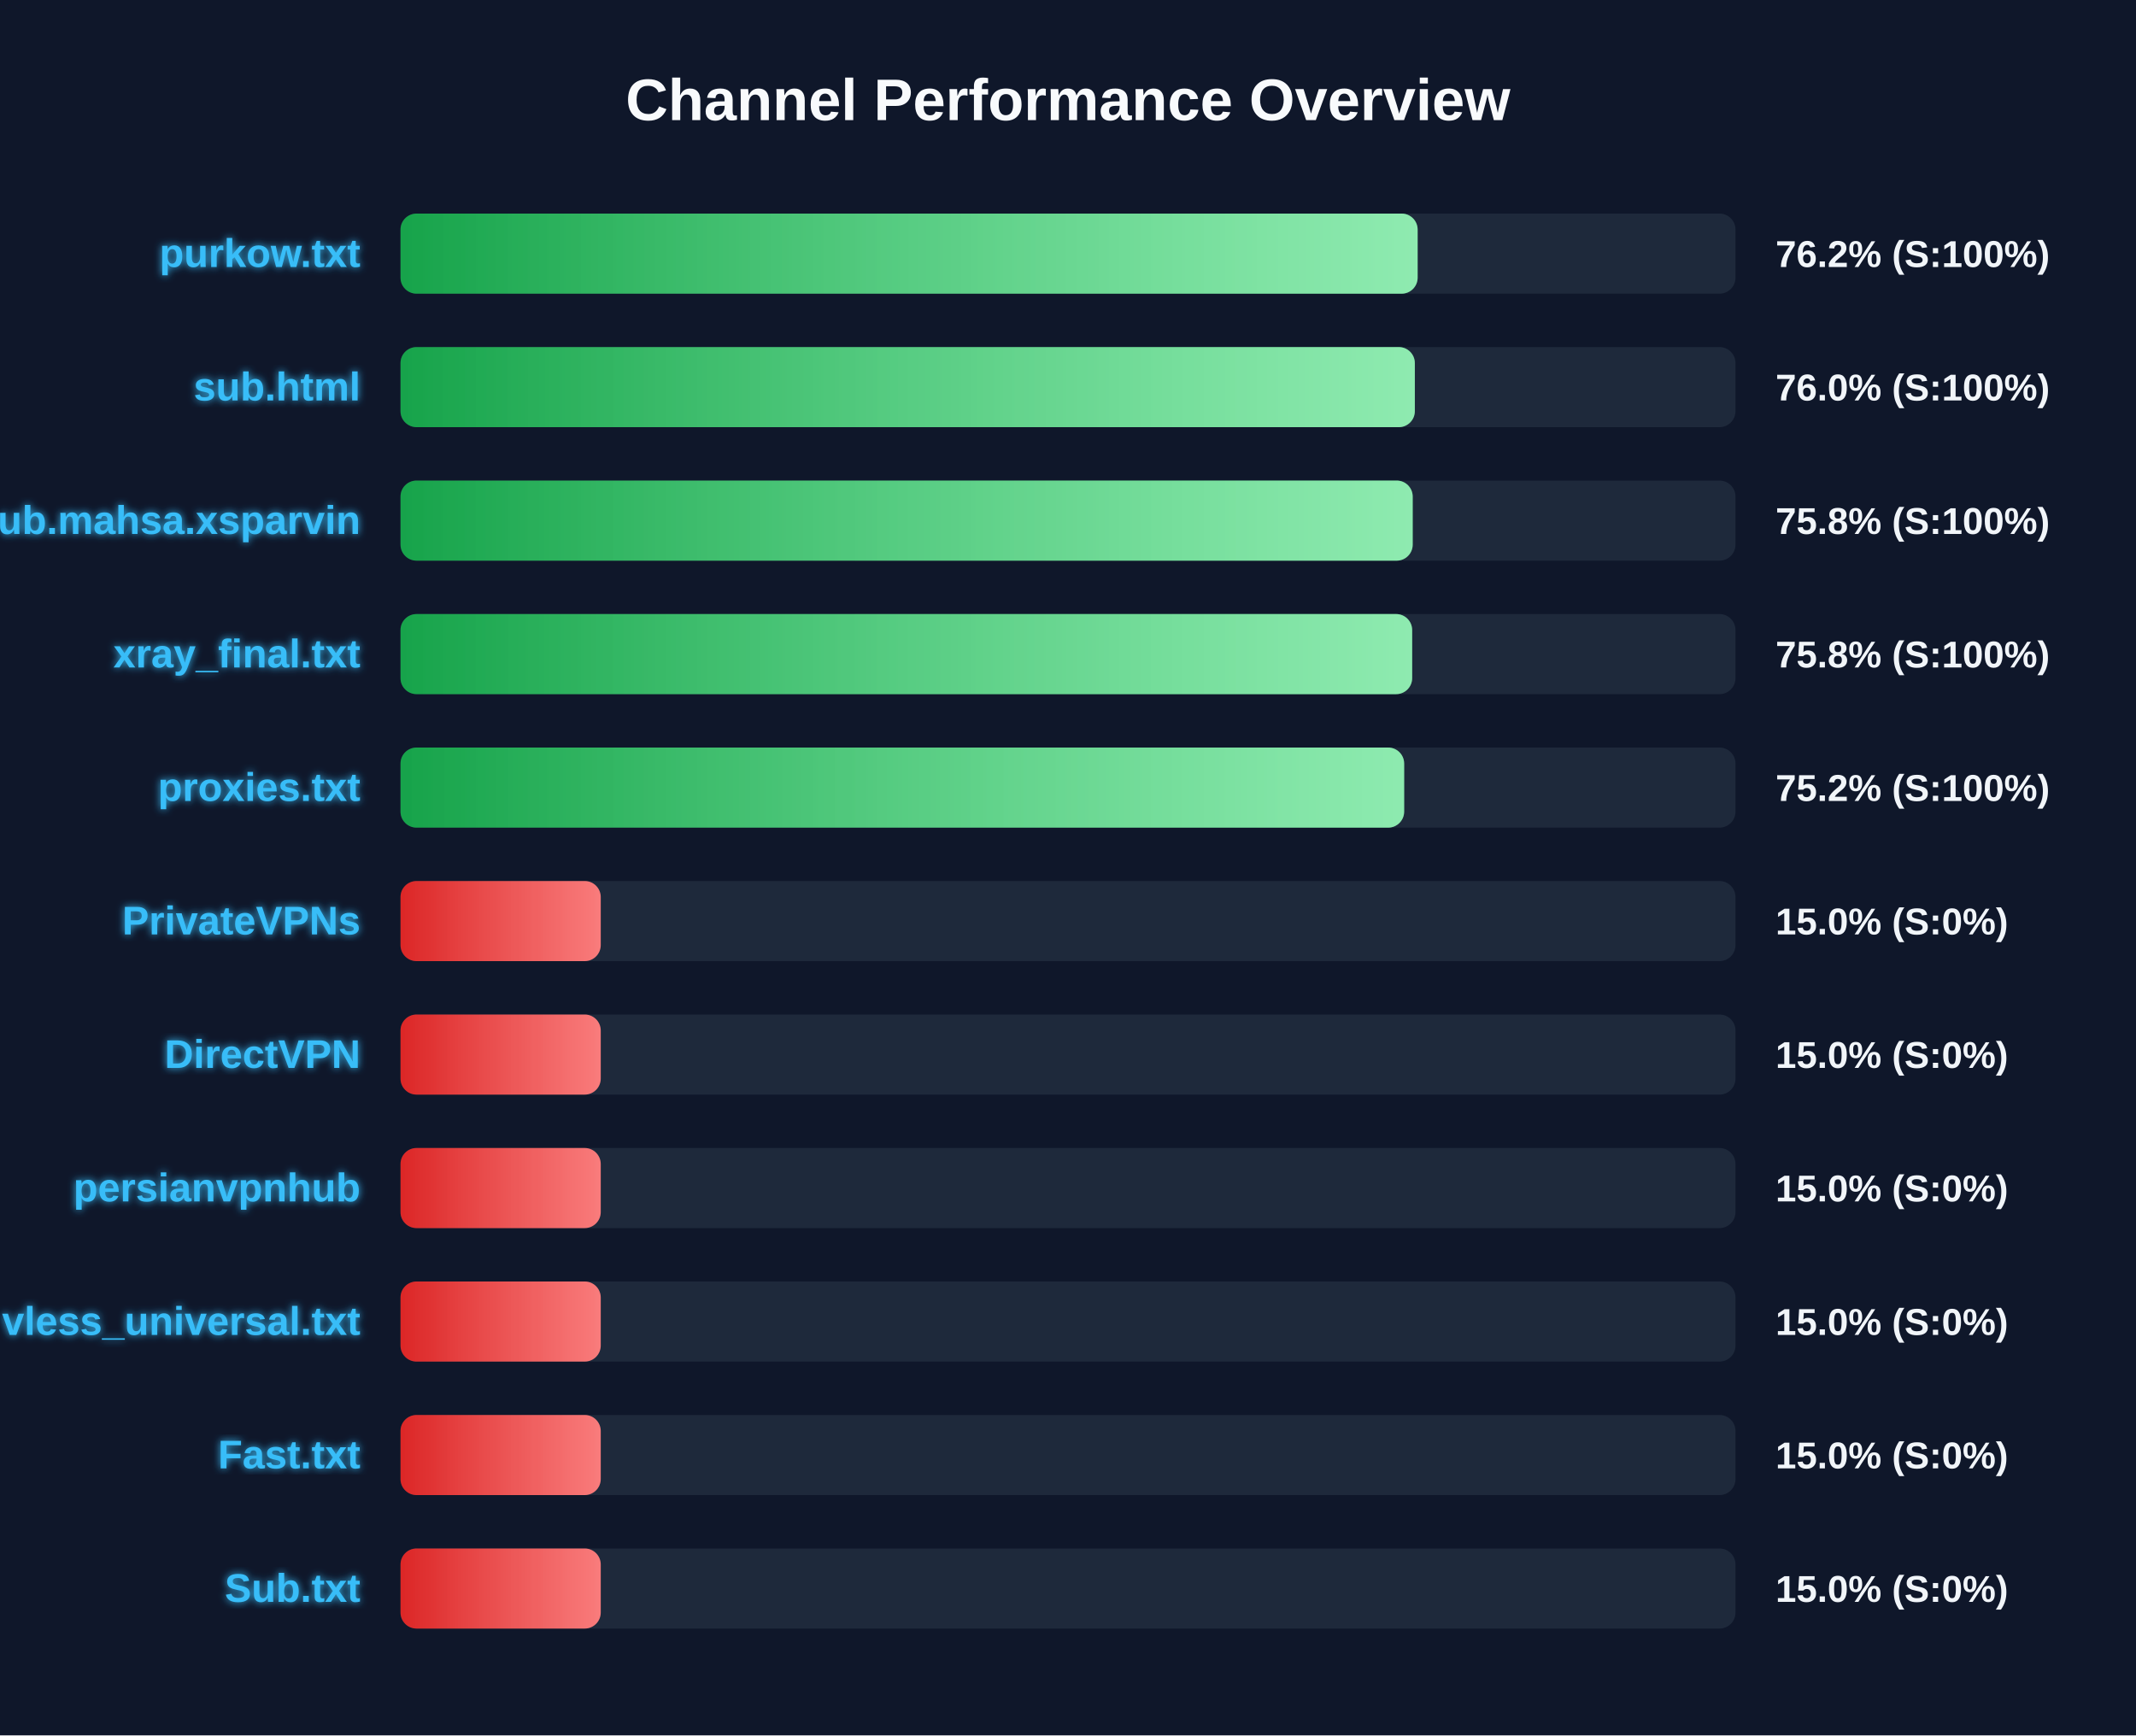
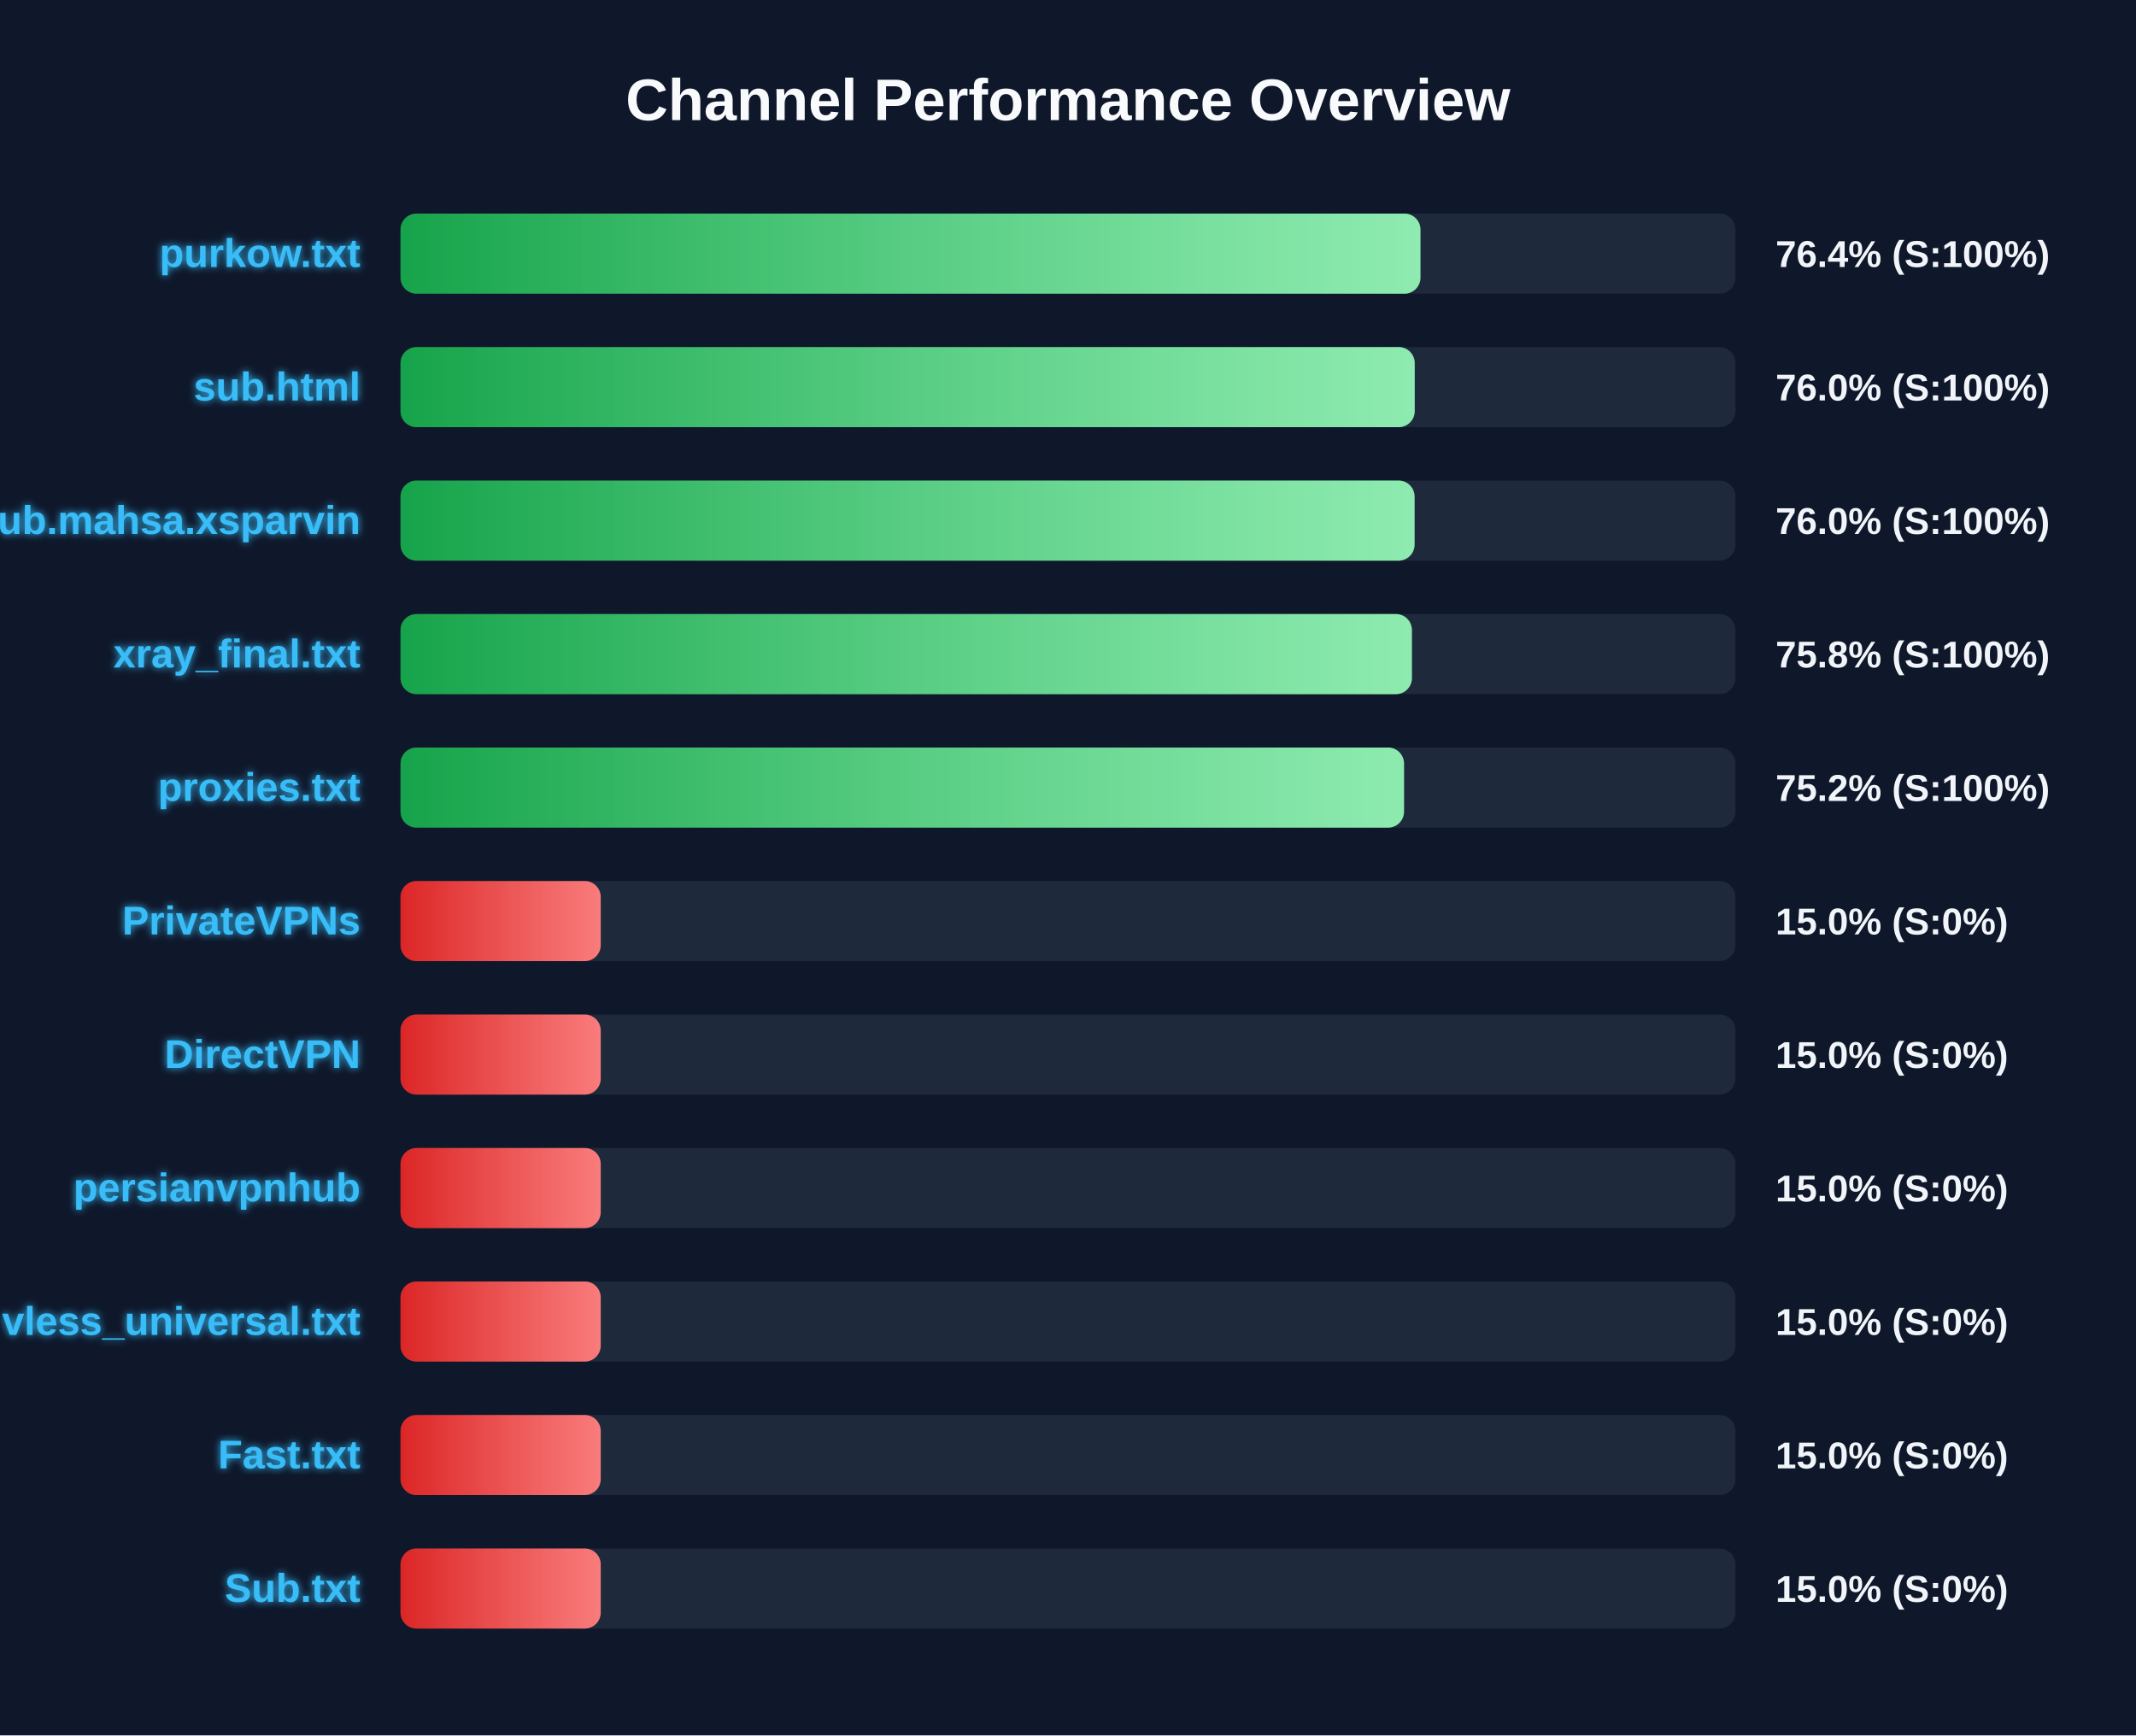
<svg xmlns="http://www.w3.org/2000/svg" width="800" height="650" version="1.1">
  <defs>
    <linearGradient id="grad-green" x1="0%" y1="0%" x2="100%" y2="0%">
      <stop offset="0%" stop-color="#16a34a" />
      <stop offset="100%" stop-color="#4ade80" />
    </linearGradient>
    <linearGradient id="grad-yellow" x1="0%" y1="0%" x2="100%" y2="0%">
      <stop offset="0%" stop-color="#ca8a04" />
      <stop offset="100%" stop-color="#fde047" />
    </linearGradient>
    <linearGradient id="grad-red" x1="0%" y1="0%" x2="100%" y2="0%">
      <stop offset="0%" stop-color="#dc2626" />
      <stop offset="100%" stop-color="#f87171" />
    </linearGradient>
    <linearGradient id="shimmer" x1="0%" y1="0%" x2="100%" y2="0%">
      <stop offset="0%" stop-color="rgba(255,255,255,0)" />
      <stop offset="50%" stop-color="rgba(255,255,255,0.4)" />
      <stop offset="100%" stop-color="rgba(255,255,255,0)" />
    </linearGradient>
    <filter id="glow" x="-20%" y="-20%" width="140%" height="140%">
      <feGaussianBlur stdDeviation="1.5" result="blur" />
      <feComposite in="SourceGraphic" in2="blur" operator="over" />
    </filter>
  </defs>
  <style>
        .bg-rect { fill: #0f172a; }
        .title { font: bold 22px 'Segoe UI', Arial, sans-serif; fill: #f8fafc; }
        .row { font: bold 15px 'Segoe UI', Arial, sans-serif; fill: #38bdf8; filter: url(#glow); }
        .score { font: bold 14px 'Segoe UI', Arial, sans-serif; fill: #f1f5f9; }
        @keyframes shimmer-anim {
            0% { transform: translateX(-100%); }
            100% { transform: translateX(200%); }
        }
        .shimmer-rect {
            animation: shimmer-anim 2.5s infinite linear;
        }
    </style>
  <rect width="100%" height="100%" class="bg-rect" />
  <text x="400" y="45" text-anchor="middle" class="title">Channel Performance Overview</text>
  <rect x="150" y="80" width="500" height="30" fill="#1e293b" rx="6" />
  <clipPath id="clip-0">
-     <rect x="150" y="80" width="380.95" height="30" rx="6" />
+     <rect x="150" y="80" width="382.0" height="30" rx="6" />
  </clipPath>
-   <rect x="150" y="80" width="380.95" height="30" fill="url(#grad-green)" rx="6" />
+   <rect x="150" y="80" width="382.0" height="30" fill="url(#grad-green)" rx="6" />
  <g clip-path="url(#clip-0)">
    <rect x="150" y="80" width="100%" height="30" fill="url(#shimmer)" class="shimmer-rect" />
  </g>
  <text x="135" y="100" text-anchor="end" class="row">purkow.txt</text>
-   <text x="665" y="100" text-anchor="start" class="score">76.2% (S:100%)</text>
+   <text x="665" y="100" text-anchor="start" class="score">76.4% (S:100%)</text>
  <rect x="150" y="130" width="500" height="30" fill="#1e293b" rx="6" />
  <clipPath id="clip-1">
-     <rect x="150" y="130" width="379.9" height="30" rx="6" />
+     <rect x="150" y="130" width="379.85" height="30" rx="6" />
  </clipPath>
-   <rect x="150" y="130" width="379.9" height="30" fill="url(#grad-green)" rx="6" />
+   <rect x="150" y="130" width="379.85" height="30" fill="url(#grad-green)" rx="6" />
  <g clip-path="url(#clip-1)">
    <rect x="150" y="130" width="100%" height="30" fill="url(#shimmer)" class="shimmer-rect" />
  </g>
  <text x="135" y="150" text-anchor="end" class="row">sub.html</text>
  <text x="665" y="150" text-anchor="start" class="score">76.0% (S:100%)</text>
  <rect x="150" y="180" width="500" height="30" fill="#1e293b" rx="6" />
  <clipPath id="clip-2">
-     <rect x="150" y="180" width="379.1" height="30" rx="6" />
+     <rect x="150" y="180" width="379.8" height="30" rx="6" />
  </clipPath>
-   <rect x="150" y="180" width="379.1" height="30" fill="url(#grad-green)" rx="6" />
+   <rect x="150" y="180" width="379.8" height="30" fill="url(#grad-green)" rx="6" />
  <g clip-path="url(#clip-2)">
    <rect x="150" y="180" width="100%" height="30" fill="url(#shimmer)" class="shimmer-rect" />
  </g>
  <text x="135" y="200" text-anchor="end" class="row">Sub.mahsa.xsparvin</text>
-   <text x="665" y="200" text-anchor="start" class="score">75.8% (S:100%)</text>
+   <text x="665" y="200" text-anchor="start" class="score">76.0% (S:100%)</text>
  <rect x="150" y="230" width="500" height="30" fill="#1e293b" rx="6" />
  <clipPath id="clip-3">
-     <rect x="150" y="230" width="378.9" height="30" rx="6" />
+     <rect x="150" y="230" width="378.8" height="30" rx="6" />
  </clipPath>
-   <rect x="150" y="230" width="378.9" height="30" fill="url(#grad-green)" rx="6" />
+   <rect x="150" y="230" width="378.8" height="30" fill="url(#grad-green)" rx="6" />
  <g clip-path="url(#clip-3)">
    <rect x="150" y="230" width="100%" height="30" fill="url(#shimmer)" class="shimmer-rect" />
  </g>
  <text x="135" y="250" text-anchor="end" class="row">xray_final.txt</text>
  <text x="665" y="250" text-anchor="start" class="score">75.8% (S:100%)</text>
  <rect x="150" y="280" width="500" height="30" fill="#1e293b" rx="6" />
  <clipPath id="clip-4">
-     <rect x="150" y="280" width="375.9" height="30" rx="6" />
+     <rect x="150" y="280" width="375.85" height="30" rx="6" />
  </clipPath>
-   <rect x="150" y="280" width="375.9" height="30" fill="url(#grad-green)" rx="6" />
+   <rect x="150" y="280" width="375.85" height="30" fill="url(#grad-green)" rx="6" />
  <g clip-path="url(#clip-4)">
    <rect x="150" y="280" width="100%" height="30" fill="url(#shimmer)" class="shimmer-rect" />
  </g>
  <text x="135" y="300" text-anchor="end" class="row">proxies.txt</text>
  <text x="665" y="300" text-anchor="start" class="score">75.2% (S:100%)</text>
  <rect x="150" y="330" width="500" height="30" fill="#1e293b" rx="6" />
  <clipPath id="clip-5">
    <rect x="150" y="330" width="75.0" height="30" rx="6" />
  </clipPath>
  <rect x="150" y="330" width="75.0" height="30" fill="url(#grad-red)" rx="6" />
  <g clip-path="url(#clip-5)">
    <rect x="150" y="330" width="100%" height="30" fill="url(#shimmer)" class="shimmer-rect" />
  </g>
  <text x="135" y="350" text-anchor="end" class="row">PrivateVPNs</text>
  <text x="665" y="350" text-anchor="start" class="score">15.0% (S:0%)</text>
  <rect x="150" y="380" width="500" height="30" fill="#1e293b" rx="6" />
  <clipPath id="clip-6">
    <rect x="150" y="380" width="75.0" height="30" rx="6" />
  </clipPath>
  <rect x="150" y="380" width="75.0" height="30" fill="url(#grad-red)" rx="6" />
  <g clip-path="url(#clip-6)">
    <rect x="150" y="380" width="100%" height="30" fill="url(#shimmer)" class="shimmer-rect" />
  </g>
  <text x="135" y="400" text-anchor="end" class="row">DirectVPN</text>
  <text x="665" y="400" text-anchor="start" class="score">15.0% (S:0%)</text>
  <rect x="150" y="430" width="500" height="30" fill="#1e293b" rx="6" />
  <clipPath id="clip-7">
    <rect x="150" y="430" width="75.0" height="30" rx="6" />
  </clipPath>
  <rect x="150" y="430" width="75.0" height="30" fill="url(#grad-red)" rx="6" />
  <g clip-path="url(#clip-7)">
    <rect x="150" y="430" width="100%" height="30" fill="url(#shimmer)" class="shimmer-rect" />
  </g>
  <text x="135" y="450" text-anchor="end" class="row">persianvpnhub</text>
  <text x="665" y="450" text-anchor="start" class="score">15.0% (S:0%)</text>
  <rect x="150" y="480" width="500" height="30" fill="#1e293b" rx="6" />
  <clipPath id="clip-8">
    <rect x="150" y="480" width="75.0" height="30" rx="6" />
  </clipPath>
  <rect x="150" y="480" width="75.0" height="30" fill="url(#grad-red)" rx="6" />
  <g clip-path="url(#clip-8)">
    <rect x="150" y="480" width="100%" height="30" fill="url(#shimmer)" class="shimmer-rect" />
  </g>
  <text x="135" y="500" text-anchor="end" class="row">vless_universal.txt</text>
  <text x="665" y="500" text-anchor="start" class="score">15.0% (S:0%)</text>
  <rect x="150" y="530" width="500" height="30" fill="#1e293b" rx="6" />
  <clipPath id="clip-9">
    <rect x="150" y="530" width="75.0" height="30" rx="6" />
  </clipPath>
  <rect x="150" y="530" width="75.0" height="30" fill="url(#grad-red)" rx="6" />
  <g clip-path="url(#clip-9)">
    <rect x="150" y="530" width="100%" height="30" fill="url(#shimmer)" class="shimmer-rect" />
  </g>
  <text x="135" y="550" text-anchor="end" class="row">Fast.txt</text>
  <text x="665" y="550" text-anchor="start" class="score">15.0% (S:0%)</text>
  <rect x="150" y="580" width="500" height="30" fill="#1e293b" rx="6" />
  <clipPath id="clip-10">
    <rect x="150" y="580" width="75.0" height="30" rx="6" />
  </clipPath>
  <rect x="150" y="580" width="75.0" height="30" fill="url(#grad-red)" rx="6" />
  <g clip-path="url(#clip-10)">
    <rect x="150" y="580" width="100%" height="30" fill="url(#shimmer)" class="shimmer-rect" />
  </g>
  <text x="135" y="600" text-anchor="end" class="row">Sub.txt</text>
  <text x="665" y="600" text-anchor="start" class="score">15.0% (S:0%)</text>
</svg>
